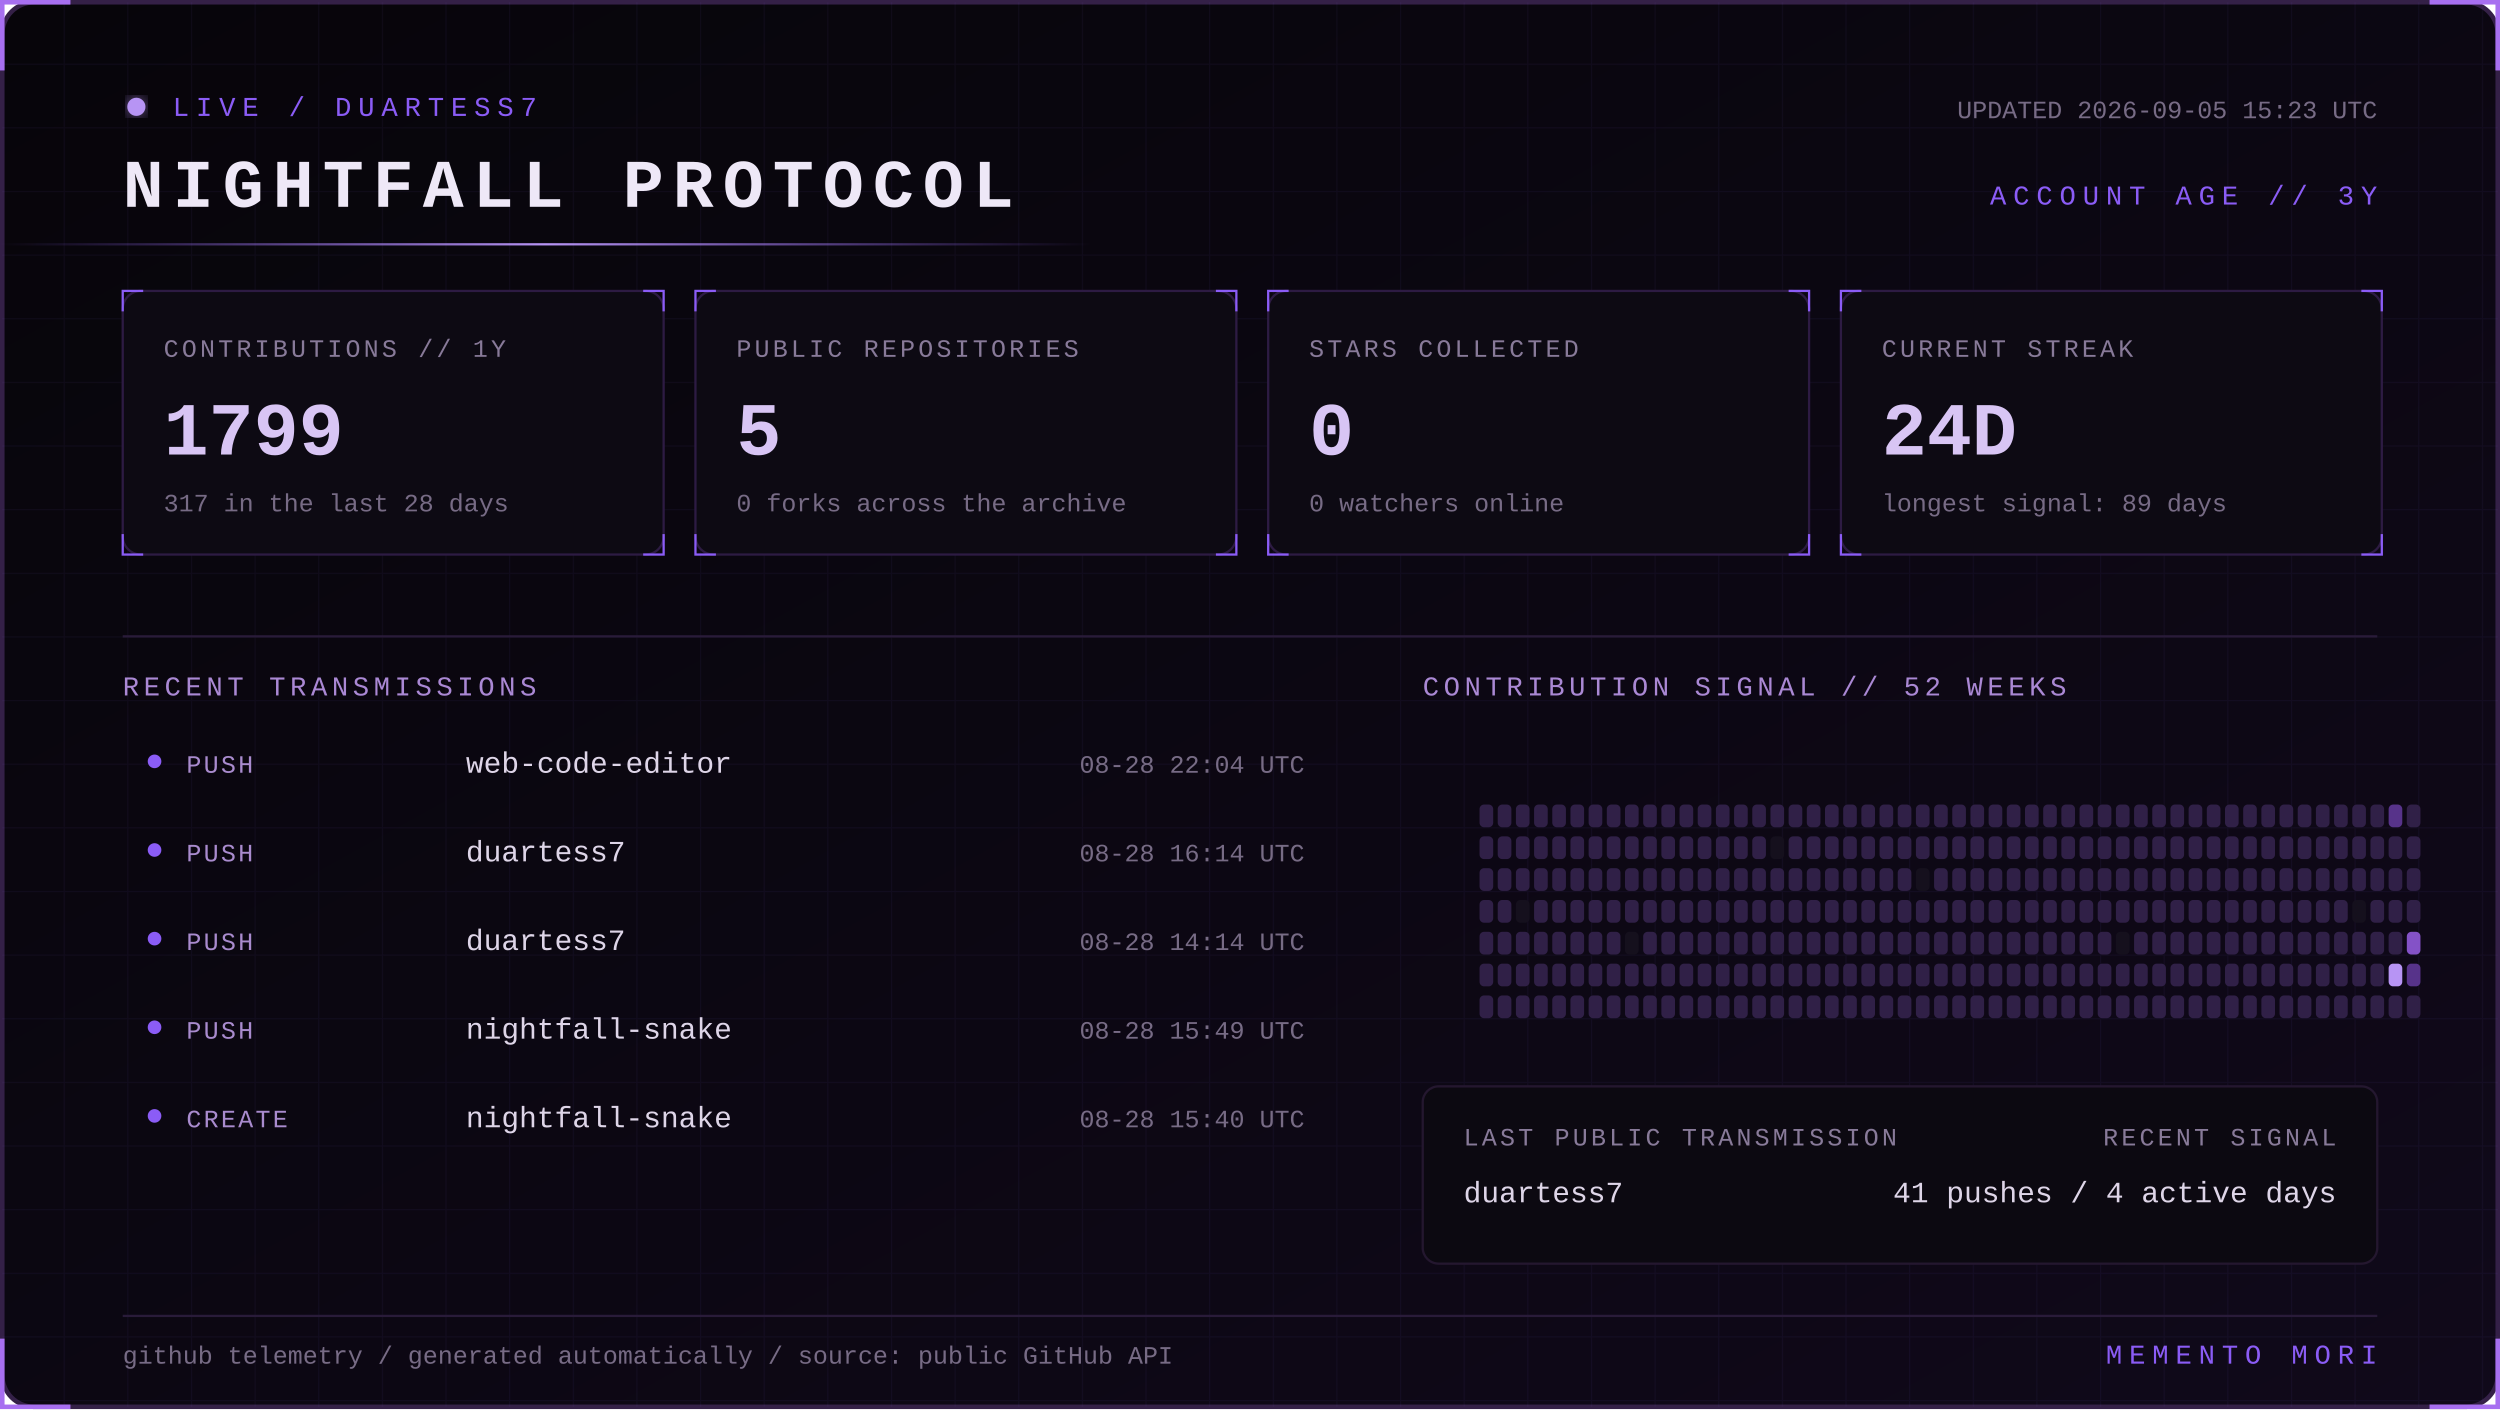
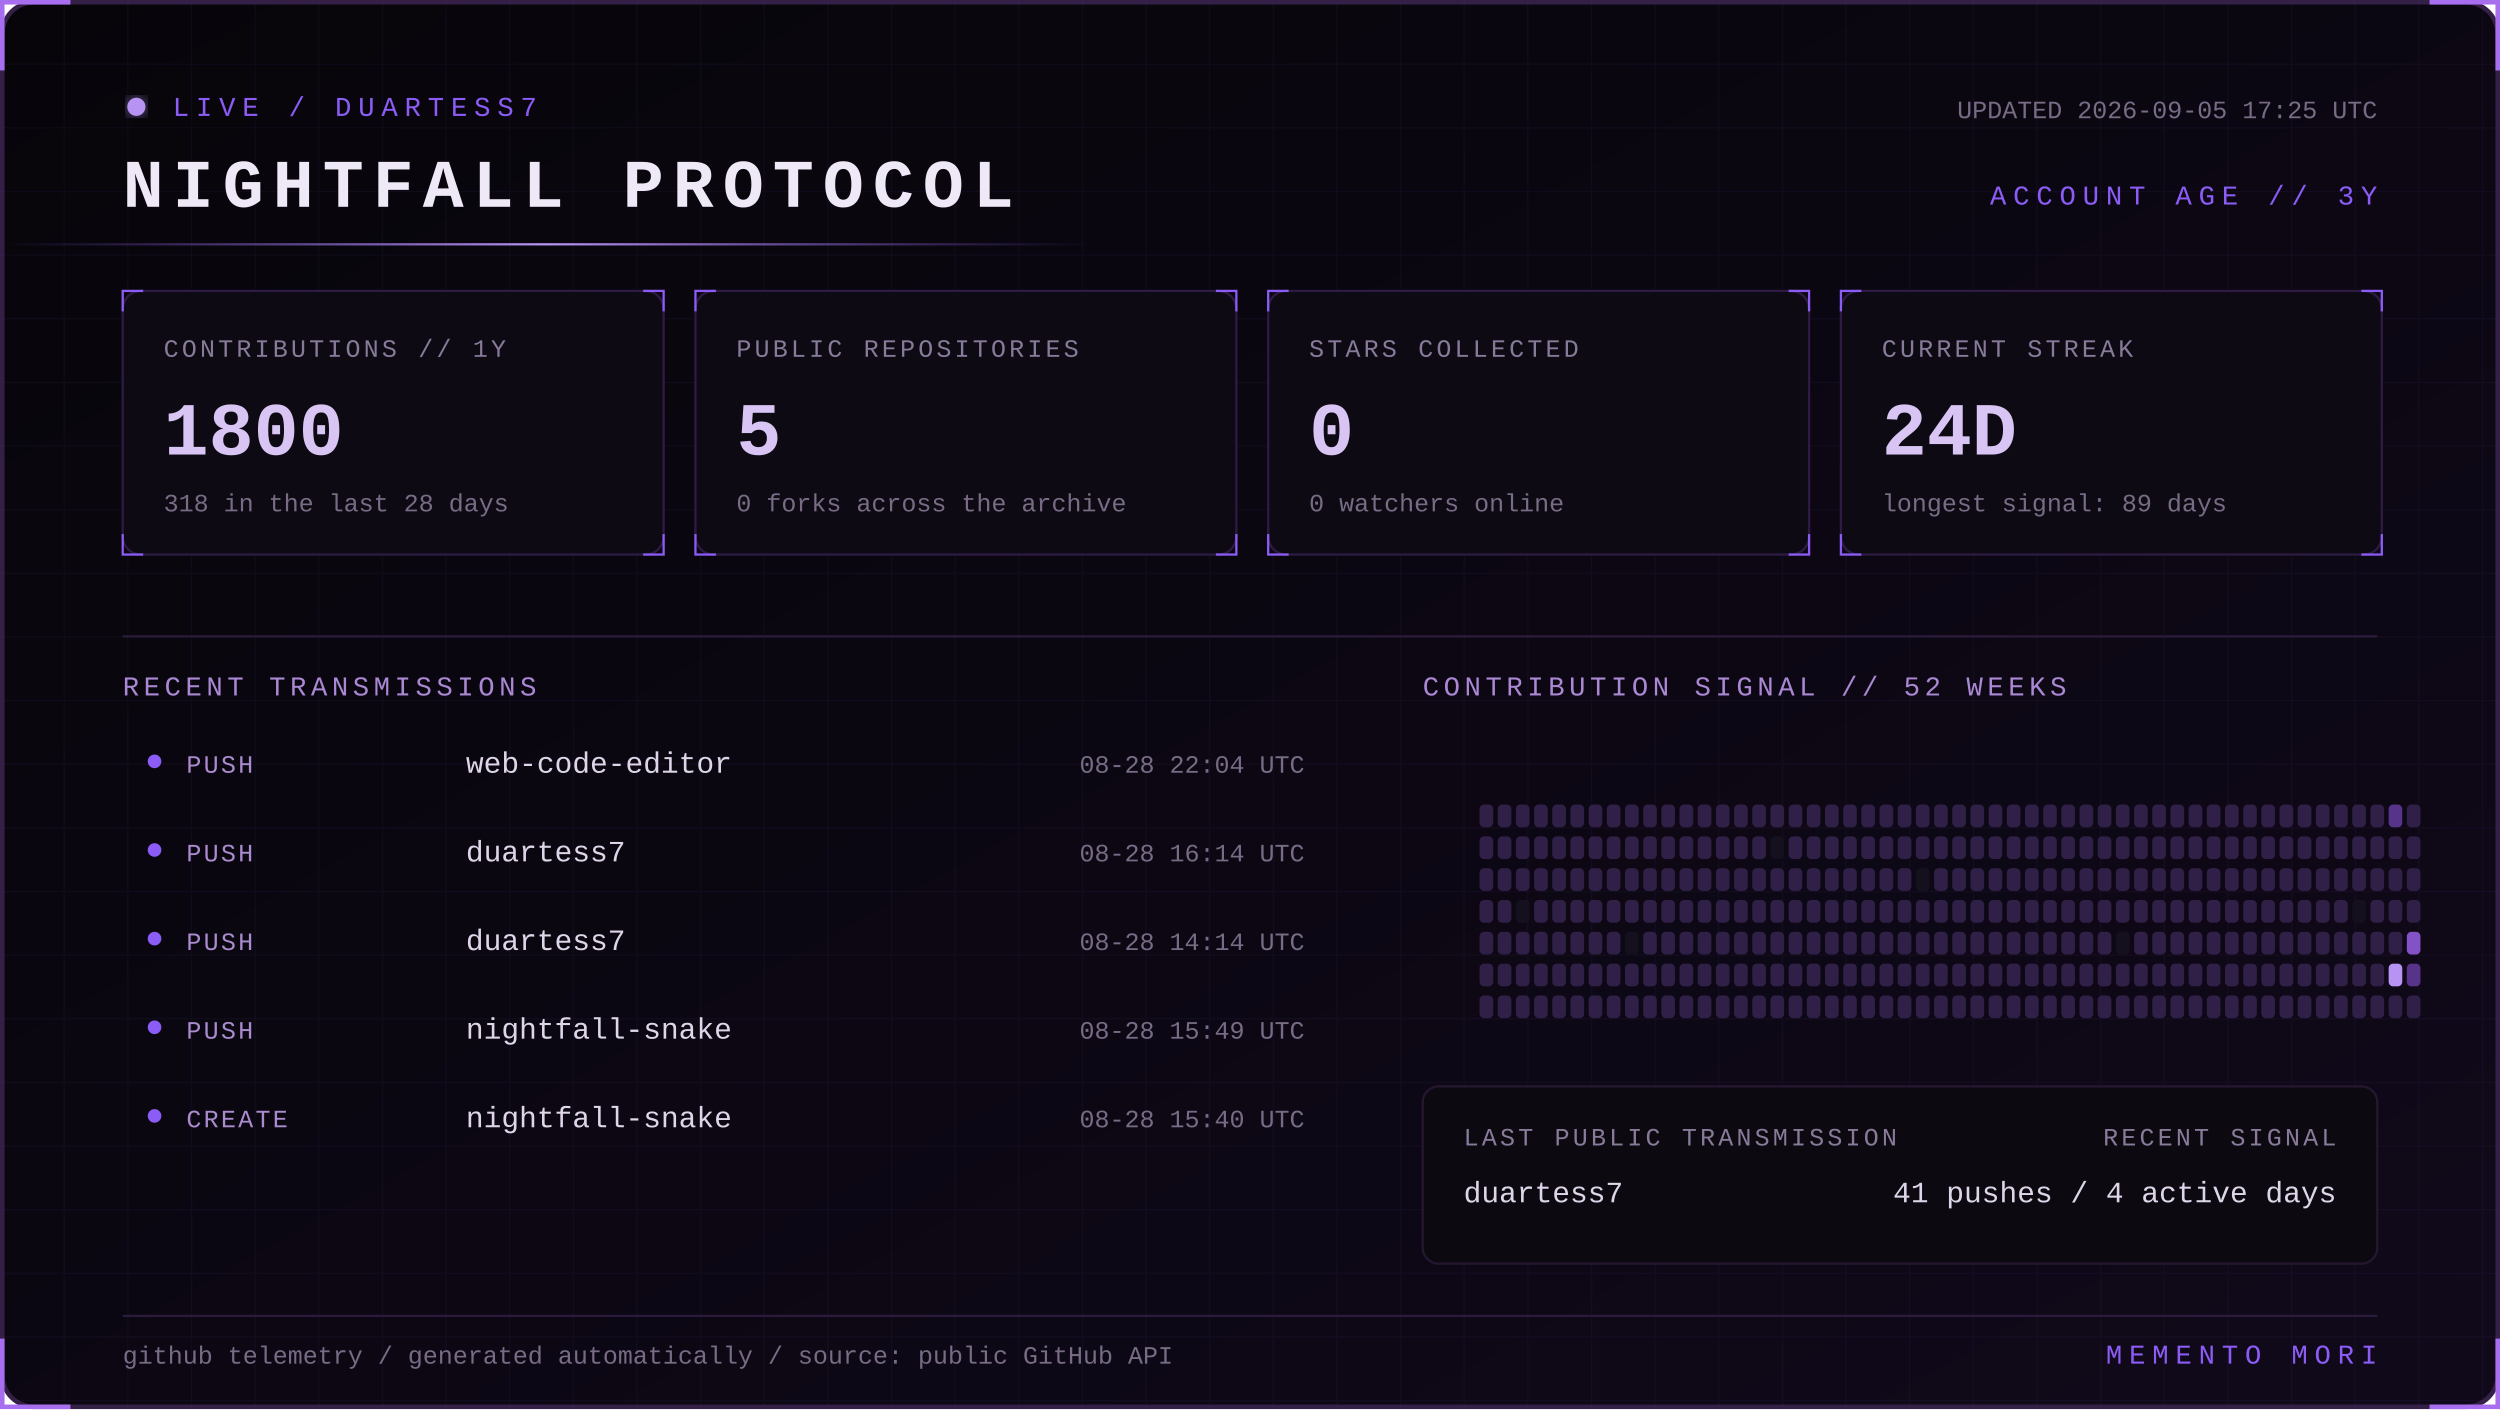
<svg xmlns="http://www.w3.org/2000/svg" width="1100" height="620" viewBox="0 0 1100 620" role="img" aria-labelledby="title desc">
  <defs>
    <linearGradient id="bg" x1="0" y1="0" x2="1" y2="1">
      <stop stop-color="#07050a" />
      <stop offset="1" stop-color="#10091a" />
    </linearGradient>
    <linearGradient id="beam">
      <stop stop-color="#8b5cf6" stop-opacity="0" />
      <stop offset=".5" stop-color="#b794f4" />
      <stop offset="1" stop-color="#8b5cf6" stop-opacity="0" />
    </linearGradient>
    <filter id="glow">
      <feGaussianBlur stdDeviation="4" result="b" />
      <feMerge>
        <feMergeNode in="b" />
        <feMergeNode in="SourceGraphic" />
      </feMerge>
    </filter>
    <pattern id="grid" width="28" height="28" patternUnits="userSpaceOnUse">
      <path d="M28 0H0V28" fill="none" stroke="#8b5cf6" stroke-opacity=".055" />
    </pattern>
    <style>
      text { font-family: Consolas, 'Courier New', monospace; }
      .kicker { fill:#8b5cf6; font-size:12px; letter-spacing:3px; }
      .title { fill:#eee8f7; font-size:30px; font-weight:700; letter-spacing:4px; }
      .label { fill:#887a99; font-size:11px; letter-spacing:1.4px; }
      .value { fill:#d8c5f4; font-size:33px; font-weight:700; }
      .detail,.pct { fill:#776b85; font-size:11px; }
      .section { fill:#aa88d4; font-size:12px; letter-spacing:2px; }
      .lang { fill:#ded5e8; font-size:13px; }
      .event { fill:#a98bce; font-size:11px; letter-spacing:1px; }
      .scan { animation:scan 5s linear infinite; }
      .blink { animation:blink 1.6s step-end infinite; }
      @keyframes scan { from { transform:translateX(-500px) } to { transform:translateX(1100px) } }
      @keyframes blink { 50% { opacity:.25 } }
    </style>
  </defs>
  <rect x="1" y="1" width="1098" height="618" rx="14" fill="url(#bg)" stroke="#342047" stroke-width="2" />
  <rect x="1" y="1" width="1098" height="618" rx="14" fill="url(#grid)" />
  <path d="M31 1H1v30 M1069 1h30v30 M1099 589v30h-30 M31 619H1v-30" stroke="#a76ff0" stroke-width="2" fill="none" />
  <g transform="translate(54 42)">
    <circle cx="6" cy="5" r="4" fill="#b794f4" filter="url(#glow)" class="blink" />
    <text x="22" y="9" class="kicker">LIVE / DUARTESS7</text>
    <text y="49" class="title">NIGHTFALL PROTOCOL</text>
-     <text x="992" y="10" text-anchor="end" class="detail">UPDATED 2026-09-05 15:23 UTC</text>
+     <text x="992" y="10" text-anchor="end" class="detail">UPDATED 2026-09-05 17:25 UTC</text>
    <text x="992" y="48" text-anchor="end" class="kicker">ACCOUNT AGE // 3Y</text>
  </g>
  <rect y="107" width="480" height="1" fill="url(#beam)" class="scan" />
  <g transform="translate(54 128)">
    <rect width="238" height="116" rx="8" fill="#0d0a13" stroke="#2d1b43" />
    <path d="M0 9V0h9 M229 0h9v9 M238 107v9h-9 M9 116H0v-9" stroke="#8b5cf6" fill="none" />
    <text x="18" y="29" class="label">CONTRIBUTIONS // 1Y</text>
-     <text x="18" y="72" class="value">1799</text>
-     <text x="18" y="97" class="detail">317 in the last 28 days</text>
+     <text x="18" y="72" class="value">1800</text>
+     <text x="18" y="97" class="detail">318 in the last 28 days</text>
  </g>
  <g transform="translate(306 128)">
    <rect width="238" height="116" rx="8" fill="#0d0a13" stroke="#2d1b43" />
    <path d="M0 9V0h9 M229 0h9v9 M238 107v9h-9 M9 116H0v-9" stroke="#8b5cf6" fill="none" />
    <text x="18" y="29" class="label">PUBLIC REPOSITORIES</text>
    <text x="18" y="72" class="value">5</text>
    <text x="18" y="97" class="detail">0 forks across the archive</text>
  </g>
  <g transform="translate(558 128)">
    <rect width="238" height="116" rx="8" fill="#0d0a13" stroke="#2d1b43" />
    <path d="M0 9V0h9 M229 0h9v9 M238 107v9h-9 M9 116H0v-9" stroke="#8b5cf6" fill="none" />
    <text x="18" y="29" class="label">STARS COLLECTED</text>
    <text x="18" y="72" class="value">0</text>
    <text x="18" y="97" class="detail">0 watchers online</text>
  </g>
  <g transform="translate(810 128)">
    <rect width="238" height="116" rx="8" fill="#0d0a13" stroke="#2d1b43" />
    <path d="M0 9V0h9 M229 0h9v9 M238 107v9h-9 M9 116H0v-9" stroke="#8b5cf6" fill="none" />
    <text x="18" y="29" class="label">CURRENT STREAK</text>
    <text x="18" y="72" class="value">24D</text>
    <text x="18" y="97" class="detail">longest signal: 89 days</text>
  </g>
  <path d="M54 280H1046" stroke="#291b39" />
  <text x="54" y="306" class="section">RECENT TRANSMISSIONS</text>
  <text x="626" y="306" class="section">CONTRIBUTION SIGNAL // 52 WEEKS</text>
  <circle cx="68" cy="335" r="3" fill="#8b5cf6" />
  <text x="82" y="340" class="event">PUSH</text>
  <text x="205" y="340" class="lang">web-code-editor</text>
  <text x="574" y="340" text-anchor="end" class="pct">08-28 22:04 UTC</text>
  <circle cx="68" cy="374" r="3" fill="#8b5cf6" />
  <text x="82" y="379" class="event">PUSH</text>
  <text x="205" y="379" class="lang">duartess7</text>
  <text x="574" y="379" text-anchor="end" class="pct">08-28 16:14 UTC</text>
  <circle cx="68" cy="413" r="3" fill="#8b5cf6" />
  <text x="82" y="418" class="event">PUSH</text>
  <text x="205" y="418" class="lang">duartess7</text>
  <text x="574" y="418" text-anchor="end" class="pct">08-28 14:14 UTC</text>
  <circle cx="68" cy="452" r="3" fill="#8b5cf6" />
  <text x="82" y="457" class="event">PUSH</text>
  <text x="205" y="457" class="lang">nightfall-snake</text>
  <text x="574" y="457" text-anchor="end" class="pct">08-28 15:49 UTC</text>
  <circle cx="68" cy="491" r="3" fill="#8b5cf6" />
  <text x="82" y="496" class="event">CREATE</text>
  <text x="205" y="496" class="lang">nightfall-snake</text>
  <text x="574" y="496" text-anchor="end" class="pct">08-28 15:40 UTC</text>
  <g>
    <rect x="651" y="354" width="6" height="10" rx="2" fill="#302047" />
    <rect x="651" y="368" width="6" height="10" rx="2" fill="#302047" />
    <rect x="651" y="382" width="6" height="10" rx="2" fill="#302047" />
    <rect x="651" y="396" width="6" height="10" rx="2" fill="#302047" />
    <rect x="651" y="410" width="6" height="10" rx="2" fill="#302047" />
    <rect x="651" y="424" width="6" height="10" rx="2" fill="#302047" />
    <rect x="651" y="438" width="6" height="10" rx="2" fill="#302047" />
    <rect x="659" y="354" width="6" height="10" rx="2" fill="#302047" />
    <rect x="659" y="368" width="6" height="10" rx="2" fill="#302047" />
    <rect x="659" y="382" width="6" height="10" rx="2" fill="#302047" />
    <rect x="659" y="396" width="6" height="10" rx="2" fill="#302047" />
    <rect x="659" y="410" width="6" height="10" rx="2" fill="#302047" />
    <rect x="659" y="424" width="6" height="10" rx="2" fill="#302047" />
    <rect x="659" y="438" width="6" height="10" rx="2" fill="#302047" />
    <rect x="667" y="354" width="6" height="10" rx="2" fill="#302047" />
    <rect x="667" y="368" width="6" height="10" rx="2" fill="#302047" />
    <rect x="667" y="382" width="6" height="10" rx="2" fill="#302047" />
    <rect x="667" y="396" width="6" height="10" rx="2" fill="#15101d" />
    <rect x="667" y="410" width="6" height="10" rx="2" fill="#302047" />
    <rect x="667" y="424" width="6" height="10" rx="2" fill="#302047" />
    <rect x="667" y="438" width="6" height="10" rx="2" fill="#302047" />
    <rect x="675" y="354" width="6" height="10" rx="2" fill="#302047" />
    <rect x="675" y="368" width="6" height="10" rx="2" fill="#302047" />
    <rect x="675" y="382" width="6" height="10" rx="2" fill="#302047" />
    <rect x="675" y="396" width="6" height="10" rx="2" fill="#302047" />
    <rect x="675" y="410" width="6" height="10" rx="2" fill="#302047" />
    <rect x="675" y="424" width="6" height="10" rx="2" fill="#302047" />
    <rect x="675" y="438" width="6" height="10" rx="2" fill="#302047" />
    <rect x="683" y="354" width="6" height="10" rx="2" fill="#302047" />
    <rect x="683" y="368" width="6" height="10" rx="2" fill="#302047" />
    <rect x="683" y="382" width="6" height="10" rx="2" fill="#302047" />
    <rect x="683" y="396" width="6" height="10" rx="2" fill="#302047" />
    <rect x="683" y="410" width="6" height="10" rx="2" fill="#302047" />
    <rect x="683" y="424" width="6" height="10" rx="2" fill="#302047" />
    <rect x="683" y="438" width="6" height="10" rx="2" fill="#302047" />
    <rect x="691" y="354" width="6" height="10" rx="2" fill="#302047" />
    <rect x="691" y="368" width="6" height="10" rx="2" fill="#302047" />
    <rect x="691" y="382" width="6" height="10" rx="2" fill="#302047" />
    <rect x="691" y="396" width="6" height="10" rx="2" fill="#302047" />
    <rect x="691" y="410" width="6" height="10" rx="2" fill="#302047" />
    <rect x="691" y="424" width="6" height="10" rx="2" fill="#302047" />
    <rect x="691" y="438" width="6" height="10" rx="2" fill="#302047" />
    <rect x="699" y="354" width="6" height="10" rx="2" fill="#302047" />
    <rect x="699" y="368" width="6" height="10" rx="2" fill="#302047" />
    <rect x="699" y="382" width="6" height="10" rx="2" fill="#302047" />
    <rect x="699" y="396" width="6" height="10" rx="2" fill="#302047" />
    <rect x="699" y="410" width="6" height="10" rx="2" fill="#302047" />
    <rect x="699" y="424" width="6" height="10" rx="2" fill="#302047" />
    <rect x="699" y="438" width="6" height="10" rx="2" fill="#302047" />
    <rect x="707" y="354" width="6" height="10" rx="2" fill="#302047" />
    <rect x="707" y="368" width="6" height="10" rx="2" fill="#302047" />
    <rect x="707" y="382" width="6" height="10" rx="2" fill="#302047" />
    <rect x="707" y="396" width="6" height="10" rx="2" fill="#302047" />
    <rect x="707" y="410" width="6" height="10" rx="2" fill="#302047" />
    <rect x="707" y="424" width="6" height="10" rx="2" fill="#302047" />
    <rect x="707" y="438" width="6" height="10" rx="2" fill="#302047" />
    <rect x="715" y="354" width="6" height="10" rx="2" fill="#302047" />
    <rect x="715" y="368" width="6" height="10" rx="2" fill="#302047" />
    <rect x="715" y="382" width="6" height="10" rx="2" fill="#302047" />
    <rect x="715" y="396" width="6" height="10" rx="2" fill="#302047" />
    <rect x="715" y="410" width="6" height="10" rx="2" fill="#15101d" />
    <rect x="715" y="424" width="6" height="10" rx="2" fill="#302047" />
    <rect x="715" y="438" width="6" height="10" rx="2" fill="#302047" />
    <rect x="723" y="354" width="6" height="10" rx="2" fill="#302047" />
    <rect x="723" y="368" width="6" height="10" rx="2" fill="#302047" />
    <rect x="723" y="382" width="6" height="10" rx="2" fill="#302047" />
    <rect x="723" y="396" width="6" height="10" rx="2" fill="#302047" />
    <rect x="723" y="410" width="6" height="10" rx="2" fill="#302047" />
    <rect x="723" y="424" width="6" height="10" rx="2" fill="#302047" />
    <rect x="723" y="438" width="6" height="10" rx="2" fill="#302047" />
    <rect x="731" y="354" width="6" height="10" rx="2" fill="#302047" />
    <rect x="731" y="368" width="6" height="10" rx="2" fill="#302047" />
    <rect x="731" y="382" width="6" height="10" rx="2" fill="#302047" />
    <rect x="731" y="396" width="6" height="10" rx="2" fill="#302047" />
    <rect x="731" y="410" width="6" height="10" rx="2" fill="#302047" />
    <rect x="731" y="424" width="6" height="10" rx="2" fill="#302047" />
    <rect x="731" y="438" width="6" height="10" rx="2" fill="#302047" />
    <rect x="739" y="354" width="6" height="10" rx="2" fill="#302047" />
    <rect x="739" y="368" width="6" height="10" rx="2" fill="#302047" />
    <rect x="739" y="382" width="6" height="10" rx="2" fill="#302047" />
    <rect x="739" y="396" width="6" height="10" rx="2" fill="#302047" />
    <rect x="739" y="410" width="6" height="10" rx="2" fill="#302047" />
    <rect x="739" y="424" width="6" height="10" rx="2" fill="#302047" />
    <rect x="739" y="438" width="6" height="10" rx="2" fill="#302047" />
    <rect x="747" y="354" width="6" height="10" rx="2" fill="#302047" />
    <rect x="747" y="368" width="6" height="10" rx="2" fill="#302047" />
    <rect x="747" y="382" width="6" height="10" rx="2" fill="#302047" />
    <rect x="747" y="396" width="6" height="10" rx="2" fill="#302047" />
    <rect x="747" y="410" width="6" height="10" rx="2" fill="#302047" />
    <rect x="747" y="424" width="6" height="10" rx="2" fill="#302047" />
    <rect x="747" y="438" width="6" height="10" rx="2" fill="#302047" />
    <rect x="755" y="354" width="6" height="10" rx="2" fill="#302047" />
    <rect x="755" y="368" width="6" height="10" rx="2" fill="#302047" />
    <rect x="755" y="382" width="6" height="10" rx="2" fill="#302047" />
    <rect x="755" y="396" width="6" height="10" rx="2" fill="#302047" />
    <rect x="755" y="410" width="6" height="10" rx="2" fill="#302047" />
    <rect x="755" y="424" width="6" height="10" rx="2" fill="#302047" />
    <rect x="755" y="438" width="6" height="10" rx="2" fill="#302047" />
    <rect x="763" y="354" width="6" height="10" rx="2" fill="#302047" />
    <rect x="763" y="368" width="6" height="10" rx="2" fill="#302047" />
    <rect x="763" y="382" width="6" height="10" rx="2" fill="#302047" />
    <rect x="763" y="396" width="6" height="10" rx="2" fill="#302047" />
    <rect x="763" y="410" width="6" height="10" rx="2" fill="#302047" />
    <rect x="763" y="424" width="6" height="10" rx="2" fill="#302047" />
    <rect x="763" y="438" width="6" height="10" rx="2" fill="#302047" />
    <rect x="771" y="354" width="6" height="10" rx="2" fill="#302047" />
    <rect x="771" y="368" width="6" height="10" rx="2" fill="#302047" />
    <rect x="771" y="382" width="6" height="10" rx="2" fill="#302047" />
    <rect x="771" y="396" width="6" height="10" rx="2" fill="#302047" />
    <rect x="771" y="410" width="6" height="10" rx="2" fill="#302047" />
    <rect x="771" y="424" width="6" height="10" rx="2" fill="#302047" />
    <rect x="771" y="438" width="6" height="10" rx="2" fill="#302047" />
    <rect x="779" y="354" width="6" height="10" rx="2" fill="#302047" />
    <rect x="779" y="368" width="6" height="10" rx="2" fill="#15101d" />
    <rect x="779" y="382" width="6" height="10" rx="2" fill="#302047" />
    <rect x="779" y="396" width="6" height="10" rx="2" fill="#302047" />
    <rect x="779" y="410" width="6" height="10" rx="2" fill="#302047" />
    <rect x="779" y="424" width="6" height="10" rx="2" fill="#302047" />
    <rect x="779" y="438" width="6" height="10" rx="2" fill="#302047" />
    <rect x="787" y="354" width="6" height="10" rx="2" fill="#302047" />
    <rect x="787" y="368" width="6" height="10" rx="2" fill="#302047" />
    <rect x="787" y="382" width="6" height="10" rx="2" fill="#302047" />
    <rect x="787" y="396" width="6" height="10" rx="2" fill="#302047" />
    <rect x="787" y="410" width="6" height="10" rx="2" fill="#302047" />
    <rect x="787" y="424" width="6" height="10" rx="2" fill="#302047" />
    <rect x="787" y="438" width="6" height="10" rx="2" fill="#302047" />
    <rect x="795" y="354" width="6" height="10" rx="2" fill="#302047" />
    <rect x="795" y="368" width="6" height="10" rx="2" fill="#302047" />
    <rect x="795" y="382" width="6" height="10" rx="2" fill="#302047" />
    <rect x="795" y="396" width="6" height="10" rx="2" fill="#302047" />
    <rect x="795" y="410" width="6" height="10" rx="2" fill="#302047" />
    <rect x="795" y="424" width="6" height="10" rx="2" fill="#302047" />
    <rect x="795" y="438" width="6" height="10" rx="2" fill="#302047" />
    <rect x="803" y="354" width="6" height="10" rx="2" fill="#302047" />
    <rect x="803" y="368" width="6" height="10" rx="2" fill="#302047" />
    <rect x="803" y="382" width="6" height="10" rx="2" fill="#302047" />
    <rect x="803" y="396" width="6" height="10" rx="2" fill="#302047" />
    <rect x="803" y="410" width="6" height="10" rx="2" fill="#302047" />
    <rect x="803" y="424" width="6" height="10" rx="2" fill="#302047" />
    <rect x="803" y="438" width="6" height="10" rx="2" fill="#302047" />
    <rect x="811" y="354" width="6" height="10" rx="2" fill="#302047" />
    <rect x="811" y="368" width="6" height="10" rx="2" fill="#302047" />
    <rect x="811" y="382" width="6" height="10" rx="2" fill="#302047" />
    <rect x="811" y="396" width="6" height="10" rx="2" fill="#302047" />
    <rect x="811" y="410" width="6" height="10" rx="2" fill="#302047" />
    <rect x="811" y="424" width="6" height="10" rx="2" fill="#302047" />
    <rect x="811" y="438" width="6" height="10" rx="2" fill="#302047" />
    <rect x="819" y="354" width="6" height="10" rx="2" fill="#302047" />
    <rect x="819" y="368" width="6" height="10" rx="2" fill="#302047" />
    <rect x="819" y="382" width="6" height="10" rx="2" fill="#302047" />
    <rect x="819" y="396" width="6" height="10" rx="2" fill="#302047" />
    <rect x="819" y="410" width="6" height="10" rx="2" fill="#302047" />
    <rect x="819" y="424" width="6" height="10" rx="2" fill="#302047" />
    <rect x="819" y="438" width="6" height="10" rx="2" fill="#302047" />
    <rect x="827" y="354" width="6" height="10" rx="2" fill="#302047" />
    <rect x="827" y="368" width="6" height="10" rx="2" fill="#302047" />
    <rect x="827" y="382" width="6" height="10" rx="2" fill="#302047" />
    <rect x="827" y="396" width="6" height="10" rx="2" fill="#302047" />
    <rect x="827" y="410" width="6" height="10" rx="2" fill="#302047" />
    <rect x="827" y="424" width="6" height="10" rx="2" fill="#302047" />
    <rect x="827" y="438" width="6" height="10" rx="2" fill="#302047" />
    <rect x="835" y="354" width="6" height="10" rx="2" fill="#302047" />
    <rect x="835" y="368" width="6" height="10" rx="2" fill="#302047" />
    <rect x="835" y="382" width="6" height="10" rx="2" fill="#302047" />
    <rect x="835" y="396" width="6" height="10" rx="2" fill="#302047" />
    <rect x="835" y="410" width="6" height="10" rx="2" fill="#302047" />
    <rect x="835" y="424" width="6" height="10" rx="2" fill="#302047" />
    <rect x="835" y="438" width="6" height="10" rx="2" fill="#302047" />
    <rect x="843" y="354" width="6" height="10" rx="2" fill="#302047" />
    <rect x="843" y="368" width="6" height="10" rx="2" fill="#302047" />
    <rect x="843" y="382" width="6" height="10" rx="2" fill="#15101d" />
    <rect x="843" y="396" width="6" height="10" rx="2" fill="#302047" />
    <rect x="843" y="410" width="6" height="10" rx="2" fill="#302047" />
    <rect x="843" y="424" width="6" height="10" rx="2" fill="#302047" />
    <rect x="843" y="438" width="6" height="10" rx="2" fill="#302047" />
    <rect x="851" y="354" width="6" height="10" rx="2" fill="#302047" />
    <rect x="851" y="368" width="6" height="10" rx="2" fill="#302047" />
    <rect x="851" y="382" width="6" height="10" rx="2" fill="#302047" />
    <rect x="851" y="396" width="6" height="10" rx="2" fill="#302047" />
    <rect x="851" y="410" width="6" height="10" rx="2" fill="#302047" />
    <rect x="851" y="424" width="6" height="10" rx="2" fill="#302047" />
    <rect x="851" y="438" width="6" height="10" rx="2" fill="#302047" />
    <rect x="859" y="354" width="6" height="10" rx="2" fill="#302047" />
    <rect x="859" y="368" width="6" height="10" rx="2" fill="#302047" />
    <rect x="859" y="382" width="6" height="10" rx="2" fill="#302047" />
    <rect x="859" y="396" width="6" height="10" rx="2" fill="#302047" />
    <rect x="859" y="410" width="6" height="10" rx="2" fill="#302047" />
    <rect x="859" y="424" width="6" height="10" rx="2" fill="#302047" />
    <rect x="859" y="438" width="6" height="10" rx="2" fill="#302047" />
    <rect x="867" y="354" width="6" height="10" rx="2" fill="#302047" />
    <rect x="867" y="368" width="6" height="10" rx="2" fill="#302047" />
    <rect x="867" y="382" width="6" height="10" rx="2" fill="#302047" />
    <rect x="867" y="396" width="6" height="10" rx="2" fill="#302047" />
    <rect x="867" y="410" width="6" height="10" rx="2" fill="#302047" />
    <rect x="867" y="424" width="6" height="10" rx="2" fill="#302047" />
    <rect x="867" y="438" width="6" height="10" rx="2" fill="#302047" />
    <rect x="875" y="354" width="6" height="10" rx="2" fill="#302047" />
    <rect x="875" y="368" width="6" height="10" rx="2" fill="#302047" />
    <rect x="875" y="382" width="6" height="10" rx="2" fill="#302047" />
    <rect x="875" y="396" width="6" height="10" rx="2" fill="#302047" />
    <rect x="875" y="410" width="6" height="10" rx="2" fill="#302047" />
    <rect x="875" y="424" width="6" height="10" rx="2" fill="#302047" />
    <rect x="875" y="438" width="6" height="10" rx="2" fill="#302047" />
    <rect x="883" y="354" width="6" height="10" rx="2" fill="#302047" />
    <rect x="883" y="368" width="6" height="10" rx="2" fill="#302047" />
    <rect x="883" y="382" width="6" height="10" rx="2" fill="#302047" />
    <rect x="883" y="396" width="6" height="10" rx="2" fill="#302047" />
    <rect x="883" y="410" width="6" height="10" rx="2" fill="#302047" />
    <rect x="883" y="424" width="6" height="10" rx="2" fill="#302047" />
    <rect x="883" y="438" width="6" height="10" rx="2" fill="#302047" />
    <rect x="891" y="354" width="6" height="10" rx="2" fill="#302047" />
    <rect x="891" y="368" width="6" height="10" rx="2" fill="#302047" />
    <rect x="891" y="382" width="6" height="10" rx="2" fill="#302047" />
    <rect x="891" y="396" width="6" height="10" rx="2" fill="#302047" />
    <rect x="891" y="410" width="6" height="10" rx="2" fill="#302047" />
    <rect x="891" y="424" width="6" height="10" rx="2" fill="#302047" />
    <rect x="891" y="438" width="6" height="10" rx="2" fill="#302047" />
    <rect x="899" y="354" width="6" height="10" rx="2" fill="#302047" />
    <rect x="899" y="368" width="6" height="10" rx="2" fill="#302047" />
    <rect x="899" y="382" width="6" height="10" rx="2" fill="#302047" />
    <rect x="899" y="396" width="6" height="10" rx="2" fill="#302047" />
    <rect x="899" y="410" width="6" height="10" rx="2" fill="#302047" />
    <rect x="899" y="424" width="6" height="10" rx="2" fill="#302047" />
    <rect x="899" y="438" width="6" height="10" rx="2" fill="#302047" />
    <rect x="907" y="354" width="6" height="10" rx="2" fill="#302047" />
    <rect x="907" y="368" width="6" height="10" rx="2" fill="#302047" />
    <rect x="907" y="382" width="6" height="10" rx="2" fill="#302047" />
    <rect x="907" y="396" width="6" height="10" rx="2" fill="#302047" />
    <rect x="907" y="410" width="6" height="10" rx="2" fill="#302047" />
    <rect x="907" y="424" width="6" height="10" rx="2" fill="#302047" />
    <rect x="907" y="438" width="6" height="10" rx="2" fill="#302047" />
    <rect x="915" y="354" width="6" height="10" rx="2" fill="#302047" />
    <rect x="915" y="368" width="6" height="10" rx="2" fill="#302047" />
    <rect x="915" y="382" width="6" height="10" rx="2" fill="#302047" />
    <rect x="915" y="396" width="6" height="10" rx="2" fill="#302047" />
    <rect x="915" y="410" width="6" height="10" rx="2" fill="#302047" />
    <rect x="915" y="424" width="6" height="10" rx="2" fill="#302047" />
    <rect x="915" y="438" width="6" height="10" rx="2" fill="#302047" />
    <rect x="923" y="354" width="6" height="10" rx="2" fill="#302047" />
    <rect x="923" y="368" width="6" height="10" rx="2" fill="#302047" />
    <rect x="923" y="382" width="6" height="10" rx="2" fill="#302047" />
    <rect x="923" y="396" width="6" height="10" rx="2" fill="#302047" />
    <rect x="923" y="410" width="6" height="10" rx="2" fill="#302047" />
    <rect x="923" y="424" width="6" height="10" rx="2" fill="#302047" />
    <rect x="923" y="438" width="6" height="10" rx="2" fill="#302047" />
    <rect x="931" y="354" width="6" height="10" rx="2" fill="#302047" />
    <rect x="931" y="368" width="6" height="10" rx="2" fill="#302047" />
    <rect x="931" y="382" width="6" height="10" rx="2" fill="#302047" />
    <rect x="931" y="396" width="6" height="10" rx="2" fill="#302047" />
    <rect x="931" y="410" width="6" height="10" rx="2" fill="#15101d" />
    <rect x="931" y="424" width="6" height="10" rx="2" fill="#302047" />
    <rect x="931" y="438" width="6" height="10" rx="2" fill="#302047" />
    <rect x="939" y="354" width="6" height="10" rx="2" fill="#302047" />
    <rect x="939" y="368" width="6" height="10" rx="2" fill="#302047" />
    <rect x="939" y="382" width="6" height="10" rx="2" fill="#302047" />
    <rect x="939" y="396" width="6" height="10" rx="2" fill="#302047" />
    <rect x="939" y="410" width="6" height="10" rx="2" fill="#302047" />
    <rect x="939" y="424" width="6" height="10" rx="2" fill="#302047" />
    <rect x="939" y="438" width="6" height="10" rx="2" fill="#302047" />
    <rect x="947" y="354" width="6" height="10" rx="2" fill="#302047" />
    <rect x="947" y="368" width="6" height="10" rx="2" fill="#302047" />
    <rect x="947" y="382" width="6" height="10" rx="2" fill="#302047" />
    <rect x="947" y="396" width="6" height="10" rx="2" fill="#302047" />
    <rect x="947" y="410" width="6" height="10" rx="2" fill="#302047" />
    <rect x="947" y="424" width="6" height="10" rx="2" fill="#302047" />
    <rect x="947" y="438" width="6" height="10" rx="2" fill="#302047" />
    <rect x="955" y="354" width="6" height="10" rx="2" fill="#302047" />
    <rect x="955" y="368" width="6" height="10" rx="2" fill="#302047" />
    <rect x="955" y="382" width="6" height="10" rx="2" fill="#302047" />
    <rect x="955" y="396" width="6" height="10" rx="2" fill="#302047" />
    <rect x="955" y="410" width="6" height="10" rx="2" fill="#302047" />
    <rect x="955" y="424" width="6" height="10" rx="2" fill="#302047" />
    <rect x="955" y="438" width="6" height="10" rx="2" fill="#302047" />
    <rect x="963" y="354" width="6" height="10" rx="2" fill="#302047" />
    <rect x="963" y="368" width="6" height="10" rx="2" fill="#302047" />
    <rect x="963" y="382" width="6" height="10" rx="2" fill="#302047" />
    <rect x="963" y="396" width="6" height="10" rx="2" fill="#302047" />
    <rect x="963" y="410" width="6" height="10" rx="2" fill="#302047" />
    <rect x="963" y="424" width="6" height="10" rx="2" fill="#302047" />
    <rect x="963" y="438" width="6" height="10" rx="2" fill="#302047" />
    <rect x="971" y="354" width="6" height="10" rx="2" fill="#302047" />
    <rect x="971" y="368" width="6" height="10" rx="2" fill="#302047" />
    <rect x="971" y="382" width="6" height="10" rx="2" fill="#302047" />
    <rect x="971" y="396" width="6" height="10" rx="2" fill="#302047" />
    <rect x="971" y="410" width="6" height="10" rx="2" fill="#302047" />
    <rect x="971" y="424" width="6" height="10" rx="2" fill="#302047" />
    <rect x="971" y="438" width="6" height="10" rx="2" fill="#302047" />
    <rect x="979" y="354" width="6" height="10" rx="2" fill="#302047" />
    <rect x="979" y="368" width="6" height="10" rx="2" fill="#302047" />
    <rect x="979" y="382" width="6" height="10" rx="2" fill="#302047" />
    <rect x="979" y="396" width="6" height="10" rx="2" fill="#302047" />
    <rect x="979" y="410" width="6" height="10" rx="2" fill="#302047" />
    <rect x="979" y="424" width="6" height="10" rx="2" fill="#302047" />
    <rect x="979" y="438" width="6" height="10" rx="2" fill="#302047" />
    <rect x="987" y="354" width="6" height="10" rx="2" fill="#302047" />
    <rect x="987" y="368" width="6" height="10" rx="2" fill="#302047" />
    <rect x="987" y="382" width="6" height="10" rx="2" fill="#302047" />
    <rect x="987" y="396" width="6" height="10" rx="2" fill="#302047" />
    <rect x="987" y="410" width="6" height="10" rx="2" fill="#302047" />
    <rect x="987" y="424" width="6" height="10" rx="2" fill="#302047" />
    <rect x="987" y="438" width="6" height="10" rx="2" fill="#302047" />
    <rect x="995" y="354" width="6" height="10" rx="2" fill="#302047" />
    <rect x="995" y="368" width="6" height="10" rx="2" fill="#302047" />
    <rect x="995" y="382" width="6" height="10" rx="2" fill="#302047" />
    <rect x="995" y="396" width="6" height="10" rx="2" fill="#302047" />
    <rect x="995" y="410" width="6" height="10" rx="2" fill="#302047" />
    <rect x="995" y="424" width="6" height="10" rx="2" fill="#302047" />
    <rect x="995" y="438" width="6" height="10" rx="2" fill="#302047" />
    <rect x="1003" y="354" width="6" height="10" rx="2" fill="#302047" />
    <rect x="1003" y="368" width="6" height="10" rx="2" fill="#302047" />
    <rect x="1003" y="382" width="6" height="10" rx="2" fill="#302047" />
    <rect x="1003" y="396" width="6" height="10" rx="2" fill="#302047" />
    <rect x="1003" y="410" width="6" height="10" rx="2" fill="#302047" />
    <rect x="1003" y="424" width="6" height="10" rx="2" fill="#302047" />
    <rect x="1003" y="438" width="6" height="10" rx="2" fill="#302047" />
    <rect x="1011" y="354" width="6" height="10" rx="2" fill="#302047" />
    <rect x="1011" y="368" width="6" height="10" rx="2" fill="#302047" />
    <rect x="1011" y="382" width="6" height="10" rx="2" fill="#302047" />
    <rect x="1011" y="396" width="6" height="10" rx="2" fill="#302047" />
    <rect x="1011" y="410" width="6" height="10" rx="2" fill="#302047" />
    <rect x="1011" y="424" width="6" height="10" rx="2" fill="#302047" />
    <rect x="1011" y="438" width="6" height="10" rx="2" fill="#302047" />
    <rect x="1019" y="354" width="6" height="10" rx="2" fill="#302047" />
    <rect x="1019" y="368" width="6" height="10" rx="2" fill="#302047" />
    <rect x="1019" y="382" width="6" height="10" rx="2" fill="#302047" />
    <rect x="1019" y="396" width="6" height="10" rx="2" fill="#302047" />
    <rect x="1019" y="410" width="6" height="10" rx="2" fill="#302047" />
    <rect x="1019" y="424" width="6" height="10" rx="2" fill="#302047" />
    <rect x="1019" y="438" width="6" height="10" rx="2" fill="#302047" />
    <rect x="1027" y="354" width="6" height="10" rx="2" fill="#302047" />
    <rect x="1027" y="368" width="6" height="10" rx="2" fill="#302047" />
    <rect x="1027" y="382" width="6" height="10" rx="2" fill="#302047" />
    <rect x="1027" y="396" width="6" height="10" rx="2" fill="#302047" />
    <rect x="1027" y="410" width="6" height="10" rx="2" fill="#302047" />
    <rect x="1027" y="424" width="6" height="10" rx="2" fill="#302047" />
    <rect x="1027" y="438" width="6" height="10" rx="2" fill="#302047" />
    <rect x="1035" y="354" width="6" height="10" rx="2" fill="#302047" />
    <rect x="1035" y="368" width="6" height="10" rx="2" fill="#302047" />
    <rect x="1035" y="382" width="6" height="10" rx="2" fill="#302047" />
    <rect x="1035" y="396" width="6" height="10" rx="2" fill="#15101d" />
    <rect x="1035" y="410" width="6" height="10" rx="2" fill="#302047" />
    <rect x="1035" y="424" width="6" height="10" rx="2" fill="#302047" />
    <rect x="1035" y="438" width="6" height="10" rx="2" fill="#302047" />
    <rect x="1043" y="354" width="6" height="10" rx="2" fill="#302047" />
    <rect x="1043" y="368" width="6" height="10" rx="2" fill="#302047" />
    <rect x="1043" y="382" width="6" height="10" rx="2" fill="#302047" />
    <rect x="1043" y="396" width="6" height="10" rx="2" fill="#302047" />
    <rect x="1043" y="410" width="6" height="10" rx="2" fill="#302047" />
    <rect x="1043" y="424" width="6" height="10" rx="2" fill="#302047" />
    <rect x="1043" y="438" width="6" height="10" rx="2" fill="#302047" />
    <rect x="1051" y="354" width="6" height="10" rx="2" fill="#57338a" />
    <rect x="1051" y="368" width="6" height="10" rx="2" fill="#302047" />
    <rect x="1051" y="382" width="6" height="10" rx="2" fill="#302047" />
    <rect x="1051" y="396" width="6" height="10" rx="2" fill="#302047" />
    <rect x="1051" y="410" width="6" height="10" rx="2" fill="#302047" />
    <rect x="1051" y="424" width="6" height="10" rx="2" fill="#b794f4" />
    <rect x="1051" y="438" width="6" height="10" rx="2" fill="#302047" />
    <rect x="1059" y="354" width="6" height="10" rx="2" fill="#302047" />
    <rect x="1059" y="368" width="6" height="10" rx="2" fill="#302047" />
    <rect x="1059" y="382" width="6" height="10" rx="2" fill="#302047" />
    <rect x="1059" y="396" width="6" height="10" rx="2" fill="#302047" />
    <rect x="1059" y="410" width="6" height="10" rx="2" fill="#8452c7" />
    <rect x="1059" y="424" width="6" height="10" rx="2" fill="#57338a" />
    <rect x="1059" y="438" width="6" height="10" rx="2" fill="#302047" />
  </g>
  <g transform="translate(626 478)">
    <rect width="420" height="78" rx="7" fill="#0c0911" stroke="#24172f" />
    <text x="18" y="26" class="label">LAST PUBLIC TRANSMISSION</text>
    <text x="18" y="51" class="lang">duartess7</text>
    <text x="402" y="26" text-anchor="end" class="label">RECENT SIGNAL</text>
    <text x="402" y="51" text-anchor="end" class="lang">41 pushes / 4 active days</text>
  </g>
  <path d="M54 579H1046" stroke="#291b39" />
  <text x="54" y="600" class="detail">github telemetry / generated automatically / source: public GitHub API</text>
  <text x="1046" y="600" text-anchor="end" class="kicker">MEMENTO MORI</text>
</svg>
